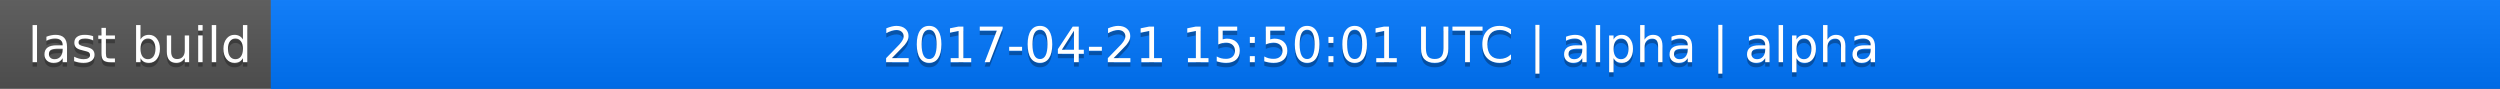
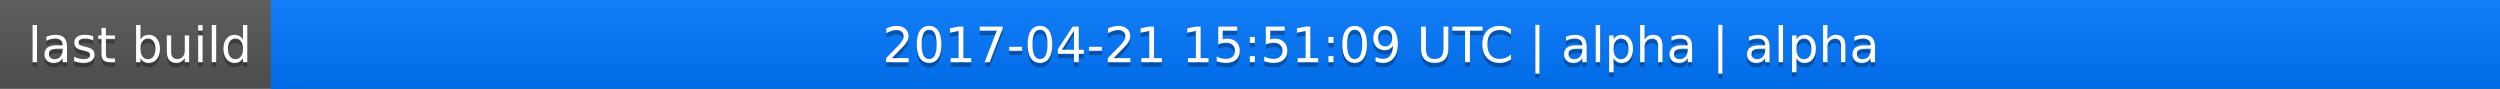
<svg xmlns="http://www.w3.org/2000/svg" width="563" height="20">
  <linearGradient id="a" x2="0" y2="100%">
    <stop offset="0" stop-color="#bbb" stop-opacity=".1" />
    <stop offset="1" stop-opacity=".1" />
  </linearGradient>
  <rect rx="0" width="563" height="20" fill="#555" />
  <rect rx="0" x="61" width="502" height="20" fill="#07f" />
  <path fill="#07f" d="M61 0h4v20h-4z" />
  <rect rx="0" width="563" height="20" fill="url(#a)" />
  <g fill="#fff" text-anchor="middle" font-family="DejaVu Sans,Verdana,Geneva,sans-serif" font-size="11">
    <text x="31.5" y="15" fill="#010101" fill-opacity=".3">last build</text>
    <text x="31.5" y="14">last build</text>
-     <text x="311" y="15" fill="#010101" fill-opacity=".3">2017-04-21 15:50:01 UTC | alpha | alpha</text>
-     <text x="311" y="14">2017-04-21 15:50:01 UTC | alpha | alpha</text>
+     <text x="311" y="15" fill="#010101" fill-opacity=".3">2017-04-21 15:51:09 UTC | alpha | alpha</text>
+     <text x="311" y="14">2017-04-21 15:51:09 UTC | alpha | alpha</text>
  </g>
</svg>
